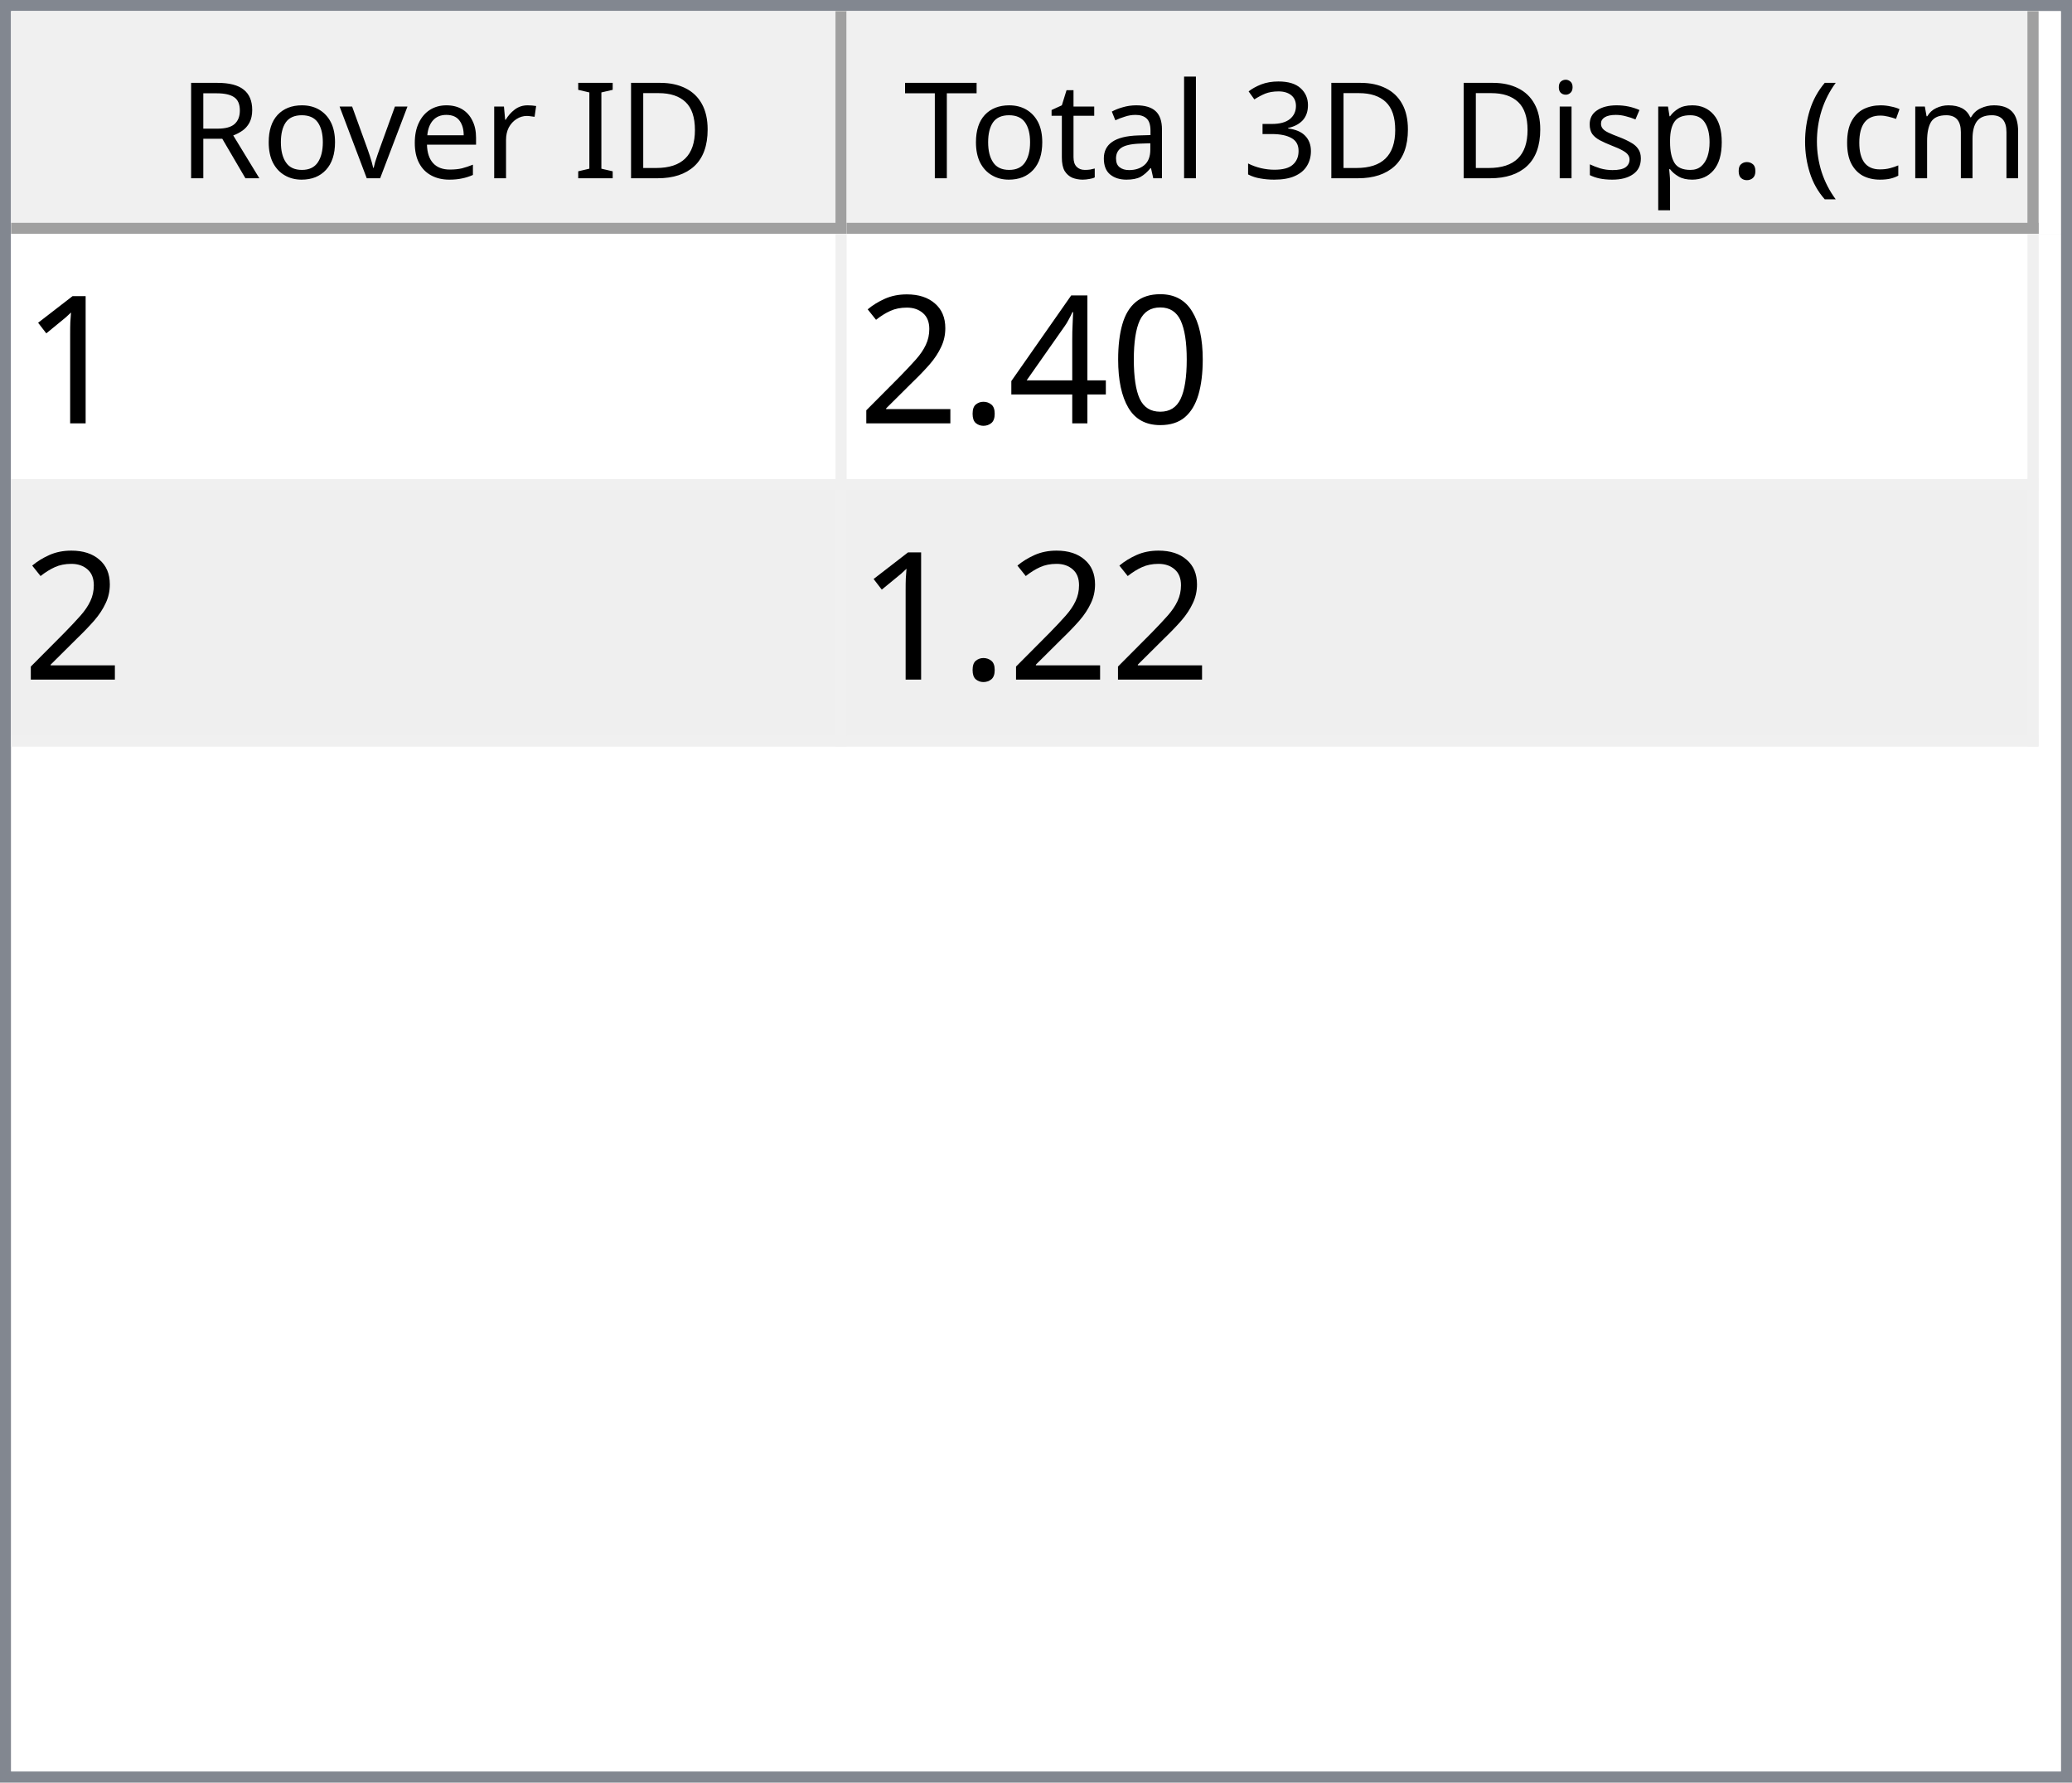
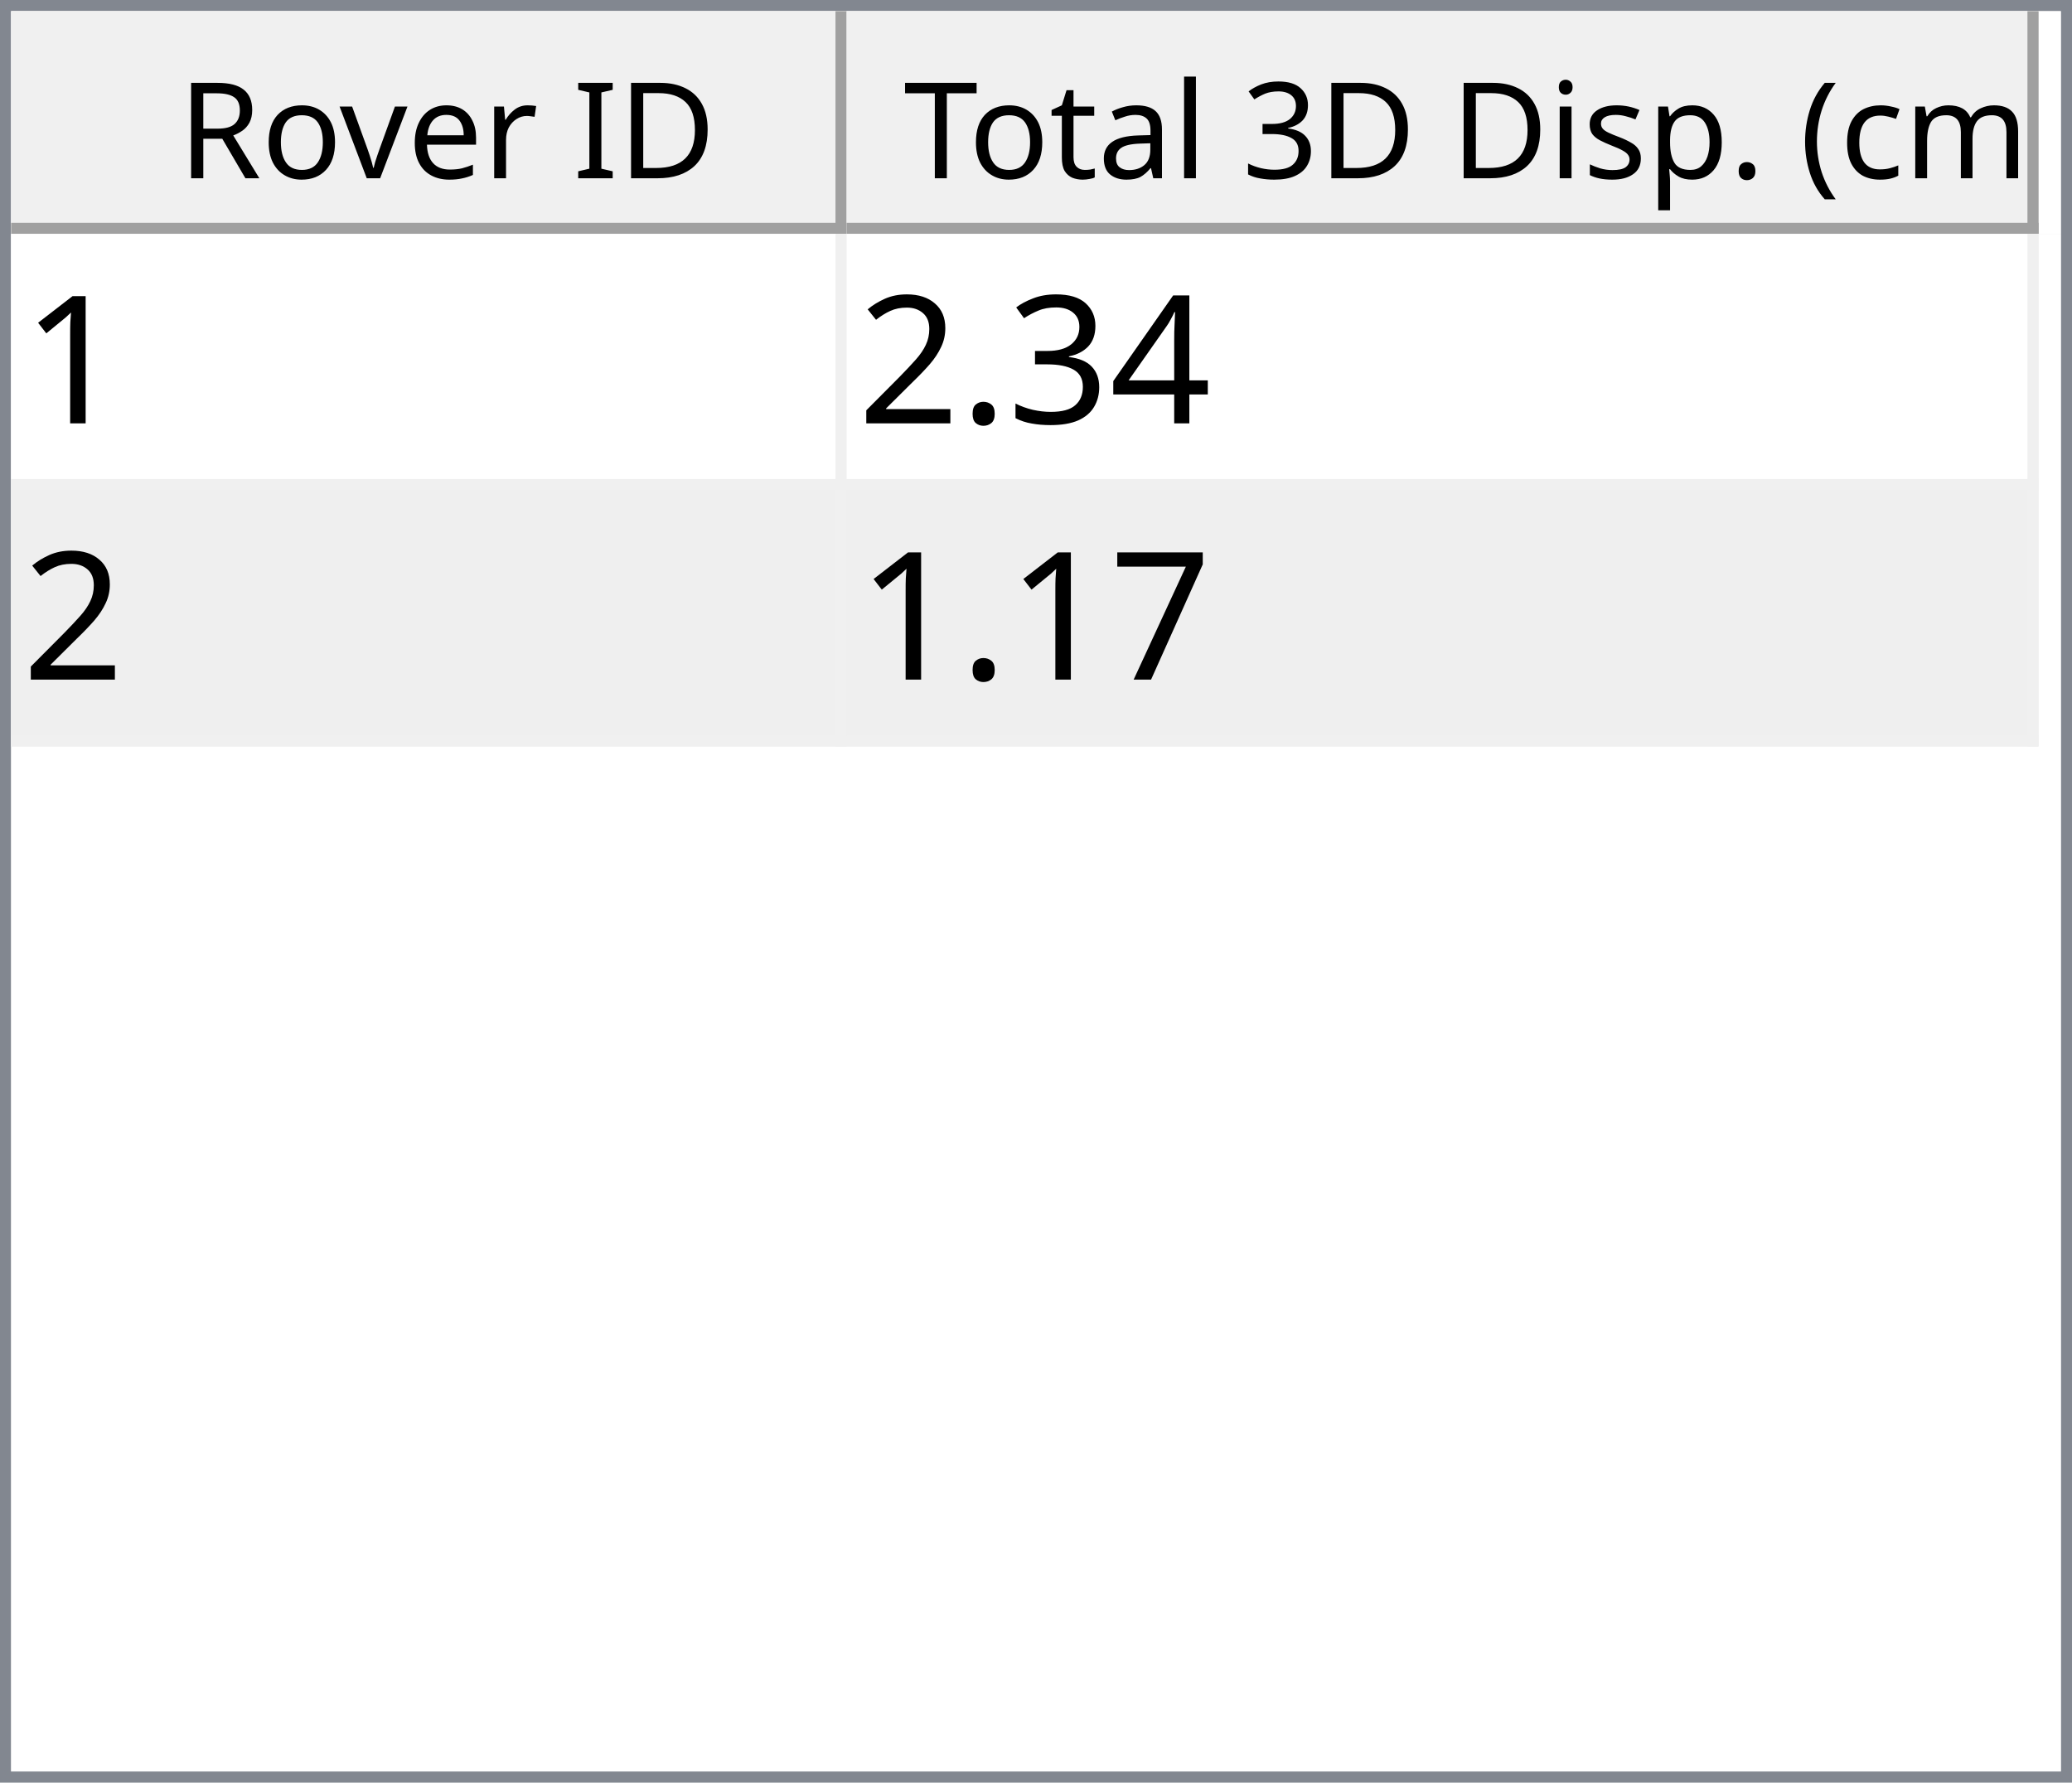
<svg xmlns="http://www.w3.org/2000/svg" style="fill-opacity:1; color-rendering:auto; color-interpolation:auto; text-rendering:auto; stroke:black; stroke-linecap:square; stroke-miterlimit:10; shape-rendering:auto; stroke-opacity:1; fill:black; stroke-dasharray:none; font-weight:normal; stroke-width:1; font-family:'Dialog'; font-style:normal; stroke-linejoin:miter; font-size:12px; stroke-dashoffset:0; image-rendering:auto;" width="186" height="160">
  <defs id="genericDefs" />
  <g>
    <defs id="defs1">
      <clipPath clipPathUnits="userSpaceOnUse" id="clipPath1">
        <path d="M0 0 L186 0 L186 160 L0 160 L0 0 Z" />
      </clipPath>
      <clipPath clipPathUnits="userSpaceOnUse" id="clipPath2">
        <path d="M0 0 L0 160 L186 160 L186 0 Z" />
      </clipPath>
      <clipPath clipPathUnits="userSpaceOnUse" id="clipPath3">
        <path d="M0 0 L0 20 L184 20 L184 0 Z" />
      </clipPath>
      <clipPath clipPathUnits="userSpaceOnUse" id="clipPath4">
        <path d="M0 0 L0 20 L75 20 L75 0 Z" />
      </clipPath>
      <clipPath clipPathUnits="userSpaceOnUse" id="clipPath5">
        <path d="M1 1 L1 19 L74 19 L74 1 Z" />
      </clipPath>
      <clipPath clipPathUnits="userSpaceOnUse" id="clipPath6">
        <path d="M0 0 L0 18 L73 18 L73 0 Z" />
      </clipPath>
      <clipPath clipPathUnits="userSpaceOnUse" id="clipPath7">
        <path d="M-0.5 -0.5 L-0.5 19.5 L74.5 19.5 L74.5 -0.5 Z" />
      </clipPath>
      <clipPath clipPathUnits="userSpaceOnUse" id="clipPath8">
        <path d="M0 0 L0 20 L107 20 L107 0 Z" />
      </clipPath>
      <clipPath clipPathUnits="userSpaceOnUse" id="clipPath9">
        <path d="M1 1 L1 19 L106 19 L106 1 Z" />
      </clipPath>
      <clipPath clipPathUnits="userSpaceOnUse" id="clipPath10">
        <path d="M0 0 L0 18 L105 18 L105 0 Z" />
      </clipPath>
      <clipPath clipPathUnits="userSpaceOnUse" id="clipPath11">
        <path d="M-0.5 -0.5 L-0.5 19.5 L106.5 19.5 L106.5 -0.5 Z" />
      </clipPath>
      <clipPath clipPathUnits="userSpaceOnUse" id="clipPath12">
        <path d="M0 0 L0 138 L184 138 L184 0 Z" />
      </clipPath>
      <clipPath clipPathUnits="userSpaceOnUse" id="clipPath13">
        <path d="M0 0 L0 46 L182 46 L182 0 Z" />
      </clipPath>
      <clipPath clipPathUnits="userSpaceOnUse" id="clipPath14">
        <path d="M-0.5 -0.5 L-0.5 45.5 L181.5 45.5 L181.5 -0.5 Z" />
      </clipPath>
      <clipPath clipPathUnits="userSpaceOnUse" id="clipPath15">
        <path d="M0 0 L0 22 L74 22 L74 0 Z" />
      </clipPath>
      <clipPath clipPathUnits="userSpaceOnUse" id="clipPath16">
        <path d="M0 0 L0 22 L106 22 L106 0 Z" />
      </clipPath>
      <font horiz-adv-x="64.551" id="font1">
        <font-face ascent="107.91" descent="25.098" units-per-em="100" style="font-style:normal; font-family:Segoe UI; font-weight:normal;" />
        <missing-glyph horiz-adv-x="64.551" d="M8.109 0 L8.109 68.266 L56.453 68.266 L56.453 0 L8.109 0 ZM15.328 7.234 L49.219 7.234 L49.219 61.031 L15.328 61.031 L15.328 7.234 Z" />
        <glyph unicode="D" horiz-adv-x="70.117" d="M9.188 0 L9.188 70.016 L28.516 70.016 Q65.531 70.016 65.531 35.891 Q65.531 19.672 55.25 9.836 Q44.969 0 27.734 0 L9.188 0 ZM17.391 62.594 L17.391 7.422 L27.828 7.422 Q41.609 7.422 49.273 14.797 Q56.938 22.172 56.938 35.688 Q56.938 62.594 28.328 62.594 L17.391 62.594 Z" />
        <glyph unicode="I" horiz-adv-x="26.611" d="M17.391 0 L9.188 0 L9.188 70.016 L17.391 70.016 L17.391 0 Z" />
        <glyph unicode=" " horiz-adv-x="27.393" d="" />
        <glyph unicode="r" horiz-adv-x="34.766" d="M34.188 41.891 Q32.078 43.5 28.125 43.5 Q23 43.5 19.555 38.672 Q16.109 33.844 16.109 25.484 L16.109 0 L8.109 0 L8.109 50 L16.109 50 L16.109 39.703 L16.312 39.703 Q18.016 44.969 21.531 47.922 Q25.047 50.875 29.391 50.875 Q32.516 50.875 34.188 50.203 L34.188 41.891 Z" />
        <glyph unicode="e" horiz-adv-x="52.295" d="M48.297 23 L12.984 23 Q13.188 14.656 17.484 10.109 Q21.781 5.562 29.297 5.562 Q37.75 5.562 44.828 11.141 L44.828 3.609 Q38.234 -1.172 27.391 -1.172 Q16.797 -1.172 10.742 5.641 Q4.688 12.453 4.688 24.812 Q4.688 36.469 11.305 43.82 Q17.922 51.172 27.734 51.172 Q37.547 51.172 42.922 44.828 Q48.297 38.484 48.297 27.203 L48.297 23 ZM40.094 29.781 Q40.047 36.719 36.75 40.578 Q33.453 44.438 27.594 44.438 Q21.922 44.438 17.969 40.383 Q14.016 36.328 13.094 29.781 L40.094 29.781 Z" />
        <glyph unicode="v" horiz-adv-x="47.9" d="M47.406 50 L27.484 0 L19.625 0 L0.688 50 L9.469 50 L22.172 13.672 Q23.578 9.672 23.922 6.688 L24.125 6.688 Q24.609 10.453 25.688 13.484 L38.969 50 L47.406 50 Z" />
        <glyph unicode="o" horiz-adv-x="58.594" d="M29 -1.172 Q17.922 -1.172 11.305 5.836 Q4.688 12.844 4.688 24.422 Q4.688 37.016 11.57 44.094 Q18.453 51.172 30.172 51.172 Q41.359 51.172 47.633 44.289 Q53.906 37.406 53.906 25.203 Q53.906 13.234 47.141 6.031 Q40.375 -1.172 29 -1.172 ZM29.594 44.438 Q21.875 44.438 17.383 39.188 Q12.891 33.938 12.891 24.703 Q12.891 15.828 17.43 10.695 Q21.969 5.562 29.594 5.562 Q37.359 5.562 41.531 10.594 Q45.703 15.625 45.703 24.906 Q45.703 34.281 41.531 39.359 Q37.359 44.438 29.594 44.438 Z" />
        <glyph unicode="R" horiz-adv-x="59.814" d="M59.375 0 L49.609 0 L37.891 19.625 Q36.281 22.359 34.766 24.289 Q33.25 26.219 31.664 27.438 Q30.078 28.656 28.25 29.219 Q26.422 29.781 24.125 29.781 L17.391 29.781 L17.391 0 L9.188 0 L9.188 70.016 L30.078 70.016 Q34.672 70.016 38.555 68.867 Q42.438 67.719 45.289 65.375 Q48.141 63.031 49.758 59.547 Q51.375 56.062 51.375 51.375 Q51.375 47.703 50.273 44.656 Q49.172 41.609 47.148 39.211 Q45.125 36.812 42.266 35.133 Q39.406 33.453 35.844 32.516 L35.844 32.328 Q37.594 31.547 38.891 30.547 Q40.188 29.547 41.359 28.18 Q42.531 26.812 43.68 25.078 Q44.828 23.344 46.234 21.047 L59.375 0 ZM17.391 62.594 L17.391 37.203 L28.516 37.203 Q31.594 37.203 34.203 38.133 Q36.812 39.062 38.719 40.797 Q40.625 42.531 41.703 45.047 Q42.781 47.562 42.781 50.688 Q42.781 56.297 39.141 59.445 Q35.5 62.594 28.609 62.594 L17.391 62.594 Z" />
        <glyph unicode=")" horiz-adv-x="30.176" d="M8.297 -15.922 L1.172 -15.922 Q16.406 2.344 16.406 26.812 Q16.406 51.469 1.078 70.016 L8.297 70.016 Q23.531 52.156 23.531 26.703 Q23.531 1.375 8.297 -15.922 Z" />
        <glyph unicode="m" horiz-adv-x="86.133" d="M79.109 0 L71.094 0 L71.094 28.719 Q71.094 37.016 68.531 40.727 Q65.969 44.438 59.906 44.438 Q54.781 44.438 51.195 39.75 Q47.609 35.062 47.609 28.516 L47.609 0 L39.594 0 L39.594 29.688 Q39.594 44.438 28.219 44.438 Q22.953 44.438 19.531 40.016 Q16.109 35.594 16.109 28.516 L16.109 0 L8.109 0 L8.109 50 L16.109 50 L16.109 42.094 L16.312 42.094 Q21.625 51.172 31.844 51.172 Q36.969 51.172 40.773 48.312 Q44.578 45.453 46 40.828 Q51.562 51.172 62.594 51.172 Q79.109 51.172 79.109 30.812 L79.109 0 Z" />
        <glyph unicode="c" horiz-adv-x="46.191" d="M42.188 2.297 Q36.422 -1.172 28.516 -1.172 Q17.828 -1.172 11.258 5.789 Q4.688 12.75 4.688 23.828 Q4.688 36.188 11.766 43.68 Q18.844 51.172 30.672 51.172 Q37.25 51.172 42.281 48.734 L42.281 40.531 Q36.719 44.438 30.375 44.438 Q22.703 44.438 17.797 38.945 Q12.891 33.453 12.891 24.516 Q12.891 15.719 17.508 10.641 Q22.125 5.562 29.891 5.562 Q36.422 5.562 42.188 9.906 L42.188 2.297 Z" />
        <glyph unicode="(" horiz-adv-x="30.176" d="M29.109 -15.922 L21.969 -15.922 Q6.844 1.375 6.844 26.703 Q6.844 52.156 21.969 70.016 L29.203 70.016 Q13.875 51.469 13.875 26.812 Q13.875 2.344 29.109 -15.922 Z" />
        <glyph unicode="." horiz-adv-x="21.68" d="M10.891 -1.078 Q8.641 -1.078 7.055 0.539 Q5.469 2.156 5.469 4.391 Q5.469 6.641 7.055 8.273 Q8.641 9.906 10.891 9.906 Q13.188 9.906 14.797 8.273 Q16.406 6.641 16.406 4.391 Q16.406 2.156 14.797 0.539 Q13.188 -1.078 10.891 -1.078 Z" />
        <glyph unicode="p" horiz-adv-x="58.789" d="M16.312 7.234 L16.109 7.234 L16.109 -23 L8.109 -23 L8.109 50 L16.109 50 L16.109 41.219 L16.312 41.219 Q22.219 51.172 33.594 51.172 Q43.266 51.172 48.688 44.461 Q54.109 37.75 54.109 26.469 Q54.109 13.922 48 6.375 Q41.891 -1.172 31.297 -1.172 Q21.578 -1.172 16.312 7.234 ZM16.109 27.391 L16.109 20.406 Q16.109 14.203 20.141 9.883 Q24.172 5.562 30.375 5.562 Q37.641 5.562 41.773 11.133 Q45.906 16.703 45.906 26.609 Q45.906 34.969 42.047 39.703 Q38.188 44.438 31.594 44.438 Q24.609 44.438 20.359 39.578 Q16.109 34.719 16.109 27.391 Z" />
        <glyph unicode="s" horiz-adv-x="42.432" d="M5.078 1.812 L5.078 10.406 Q11.625 5.562 19.484 5.562 Q30.031 5.562 30.031 12.594 Q30.031 14.594 29.125 15.992 Q28.219 17.391 26.68 18.461 Q25.141 19.531 23.07 20.383 Q21 21.234 18.609 22.172 Q15.281 23.484 12.766 24.828 Q10.25 26.172 8.57 27.859 Q6.891 29.547 6.031 31.695 Q5.172 33.844 5.172 36.719 Q5.172 40.234 6.789 42.945 Q8.406 45.656 11.086 47.484 Q13.766 49.312 17.211 50.242 Q20.656 51.172 24.312 51.172 Q30.812 51.172 35.938 48.922 L35.938 40.828 Q30.422 44.438 23.25 44.438 Q21 44.438 19.195 43.922 Q17.391 43.406 16.094 42.477 Q14.797 41.547 14.086 40.258 Q13.375 38.969 13.375 37.406 Q13.375 35.453 14.086 34.133 Q14.797 32.812 16.164 31.789 Q17.531 30.766 19.484 29.938 Q21.438 29.109 23.922 28.125 Q27.25 26.859 29.883 25.516 Q32.516 24.172 34.375 22.484 Q36.234 20.797 37.234 18.602 Q38.234 16.406 38.234 13.375 Q38.234 9.672 36.602 6.938 Q34.969 4.203 32.234 2.398 Q29.5 0.594 25.93 -0.289 Q22.359 -1.172 18.453 -1.172 Q10.75 -1.172 5.078 1.812 Z" />
        <glyph unicode="i" horiz-adv-x="24.219" d="M12.203 62.703 Q10.062 62.703 8.547 64.164 Q7.031 65.625 7.031 67.875 Q7.031 70.125 8.547 71.609 Q10.062 73.094 12.203 73.094 Q14.406 73.094 15.945 71.609 Q17.484 70.125 17.484 67.875 Q17.484 65.719 15.945 64.211 Q14.406 62.703 12.203 62.703 ZM16.109 0 L8.109 0 L8.109 50 L16.109 50 L16.109 0 Z" />
        <glyph unicode="3" horiz-adv-x="53.906" d="M46.531 19.828 Q46.531 15.094 44.75 11.211 Q42.969 7.328 39.719 4.57 Q36.469 1.812 31.93 0.297 Q27.391 -1.219 21.922 -1.219 Q11.922 -1.219 6 2.594 L6 11.188 Q13.094 5.609 22.219 5.609 Q25.875 5.609 28.828 6.539 Q31.781 7.469 33.906 9.227 Q36.031 10.984 37.18 13.477 Q38.328 15.969 38.328 19.094 Q38.328 32.812 18.797 32.812 L12.984 32.812 L12.984 39.594 L18.5 39.594 Q35.797 39.594 35.797 52.484 Q35.797 64.406 22.609 64.406 Q15.188 64.406 8.688 59.422 L8.688 67.188 Q15.375 71.188 24.609 71.188 Q29 71.188 32.57 69.969 Q36.141 68.75 38.68 66.555 Q41.219 64.359 42.609 61.281 Q44 58.203 44 54.5 Q44 40.672 30.031 36.719 L30.031 36.531 Q33.594 36.141 36.625 34.797 Q39.656 33.453 41.852 31.305 Q44.047 29.156 45.289 26.25 Q46.531 23.344 46.531 19.828 Z" />
        <glyph unicode="l" horiz-adv-x="24.219" d="M16.109 0 L8.109 0 L8.109 74.031 L16.109 74.031 L16.109 0 Z" />
        <glyph unicode="a" horiz-adv-x="50.879" d="M43.891 0 L35.891 0 L35.891 7.812 L35.688 7.812 Q30.469 -1.172 20.312 -1.172 Q12.844 -1.172 8.617 2.781 Q4.391 6.734 4.391 13.281 Q4.391 27.297 20.906 29.594 L35.891 31.688 Q35.891 44.438 25.594 44.438 Q16.547 44.438 9.281 38.281 L9.281 46.484 Q16.656 51.172 26.266 51.172 Q43.891 51.172 43.891 32.516 L43.891 0 ZM35.891 25.297 L23.828 23.641 Q18.266 22.859 15.43 20.875 Q12.594 18.891 12.594 13.875 Q12.594 10.203 15.211 7.883 Q17.828 5.562 22.172 5.562 Q28.125 5.562 32.008 9.742 Q35.891 13.922 35.891 20.312 L35.891 25.297 Z" />
        <glyph unicode="t" horiz-adv-x="33.887" d="M31.297 0.484 Q28.469 -1.078 23.828 -1.078 Q10.688 -1.078 10.688 13.578 L10.688 43.172 L2.094 43.172 L2.094 50 L10.688 50 L10.688 62.203 L18.703 64.797 L18.703 50 L31.297 50 L31.297 43.172 L18.703 43.172 L18.703 14.984 Q18.703 9.969 20.414 7.82 Q22.125 5.672 26.078 5.672 Q29.109 5.672 31.297 7.328 L31.297 0.484 Z" />
        <glyph unicode="T" horiz-adv-x="52.393" d="M50.594 62.594 L30.375 62.594 L30.375 0 L22.172 0 L22.172 62.594 L2 62.594 L2 70.016 L50.594 70.016 L50.594 62.594 Z" />
      </font>
      <font horiz-adv-x="75.0" id="font2">
        <font-face ascent="100.537" descent="21.973" units-per-em="100" style="font-style:normal; font-family:sans-serif; font-weight:normal;" />
        <missing-glyph horiz-adv-x="75.0" d="M12.5 0 L12.5 62.5 L62.5 62.5 L62.5 0 L12.5 0 ZM14.062 1.562 L60.938 1.562 L60.938 60.938 L14.062 60.938 L14.062 1.562 Z" />
        <glyph unicode="1" horiz-adv-x="55.615" d="M37.25 0 L28.469 0 L28.469 56 Q25.297 52.984 20.141 49.953 Q14.984 46.922 10.891 45.406 L10.891 53.906 Q18.266 57.375 23.781 62.305 Q29.297 67.234 31.594 71.875 L37.25 71.875 L37.25 0 Z" />
-         <glyph unicode="0" horiz-adv-x="55.615" d="M4.156 35.297 Q4.156 48 6.766 55.742 Q9.375 63.484 14.523 67.68 Q19.672 71.875 27.484 71.875 Q33.25 71.875 37.594 69.555 Q41.938 67.234 44.773 62.867 Q47.609 58.5 49.219 52.227 Q50.828 45.953 50.828 35.297 Q50.828 22.703 48.242 14.969 Q45.656 7.234 40.508 3.008 Q35.359 -1.219 27.484 -1.219 Q17.141 -1.219 11.234 6.203 Q4.156 15.141 4.156 35.297 ZM13.188 35.297 Q13.188 17.672 17.312 11.836 Q21.438 6 27.484 6 Q33.547 6 37.672 11.859 Q41.797 17.719 41.797 35.297 Q41.797 52.984 37.672 58.789 Q33.547 64.594 27.391 64.594 Q21.344 64.594 17.719 59.469 Q13.188 52.938 13.188 35.297 Z" />
        <glyph unicode="4" horiz-adv-x="55.615" d="M32.328 0 L32.328 17.141 L1.266 17.141 L1.266 25.203 L33.938 71.578 L41.109 71.578 L41.109 25.203 L50.781 25.203 L50.781 17.141 L41.109 17.141 L41.109 0 L32.328 0 ZM32.328 25.203 L32.328 57.469 L9.906 25.203 L32.328 25.203 Z" />
+         <glyph unicode="3" horiz-adv-x="55.615" d="M4.203 18.891 L12.984 20.062 Q14.5 12.594 18.141 9.297 Q21.781 6 27 6 Q33.203 6 37.477 10.297 Q41.75 14.594 41.75 20.953 Q41.75 27 37.797 30.93 Q33.844 34.859 27.734 34.859 Q25.25 34.859 21.531 33.891 L22.516 41.609 Q23.391 41.5 23.922 41.5 Q29.547 41.5 34.039 44.43 Q38.531 47.359 38.531 53.469 Q38.531 58.297 35.258 61.477 Q31.984 64.656 26.812 64.656 Q21.688 64.656 18.266 61.43 Q14.844 58.203 13.875 51.766 L5.078 53.328 Q6.688 62.156 12.398 67.016 Q18.109 71.875 26.609 71.875 Q32.469 71.875 37.398 69.359 Q42.328 66.844 44.945 62.5 Q47.562 58.156 47.562 53.266 Q47.562 48.641 45.07 44.828 Q42.578 41.016 37.703 38.766 Q44.047 37.312 47.562 32.695 Q51.078 28.078 51.078 21.141 Q51.078 11.766 44.242 5.25 Q37.406 -1.266 26.953 -1.266 Q17.531 -1.266 11.305 4.352 Q5.078 9.969 4.203 18.891 Z" />
        <glyph unicode="." horiz-adv-x="27.783" d="M9.078 0 L9.078 10.016 L19.094 10.016 L19.094 0 L9.078 0 Z" />
        <glyph unicode="2" horiz-adv-x="55.615" d="M50.344 8.453 L50.344 0 L3.031 0 Q2.938 3.172 4.047 6.109 Q5.859 10.938 9.836 15.625 Q13.812 20.312 21.344 26.469 Q33.016 36.031 37.117 41.625 Q41.219 47.219 41.219 52.203 Q41.219 57.422 37.477 61.008 Q33.734 64.594 27.734 64.594 Q21.391 64.594 17.578 60.789 Q13.766 56.984 13.719 50.25 L4.688 51.172 Q5.609 61.281 11.664 66.578 Q17.719 71.875 27.938 71.875 Q38.234 71.875 44.242 66.164 Q50.25 60.453 50.25 52 Q50.25 47.703 48.492 43.555 Q46.734 39.406 42.656 34.812 Q38.578 30.219 29.109 22.219 Q21.188 15.578 18.945 13.211 Q16.703 10.844 15.234 8.453 L50.344 8.453 Z" />
+         <glyph unicode="7" horiz-adv-x="55.615" d="M4.734 62.203 L4.734 70.656 L51.078 70.656 L51.078 63.812 Q44.234 56.547 37.523 44.484 Q30.812 32.422 27.156 19.672 Q24.516 10.688 23.781 0 L14.75 0 Q14.891 8.453 18.062 20.414 Q21.234 32.375 27.172 43.484 Q33.109 54.594 39.797 62.203 L4.734 62.203 Z" />
      </font>
    </defs>
    <g style="fill:white; stroke:white;">
      <rect x="0" y="0" width="186" style="clip-path:url(#clipPath1); stroke:none;" height="160" />
    </g>
    <g style="fill:white; text-rendering:optimizeSpeed; color-rendering:optimizeSpeed; image-rendering:optimizeSpeed; shape-rendering:crispEdges; stroke:white; color-interpolation:sRGB;">
      <rect x="0" width="186" height="160" y="0" style="stroke:none;" />
      <path style="stroke:none;" d="M0 160 L186 160 L186 0 L0 0 Z" />
    </g>
    <g style="fill:rgb(240,240,240); font-family:'Segoe UI'; stroke:rgb(240,240,240);">
      <rect x="0" y="0" width="186" style="clip-path:url(#clipPath2); stroke:none;" height="160" />
    </g>
    <g style="fill:rgb(130,135,144); font-family:'Segoe UI'; stroke:rgb(130,135,144);">
      <path d="M0 0 L186 0 L186 160 L0 160 L0 0 ZM1 1 L185 1 L185 159 L1 159 L1 1 Z" style="fill-rule:evenodd; clip-path:url(#clipPath2); stroke:none;" />
    </g>
    <g style="fill:white; font-family:'Segoe UI'; stroke:white;" transform="translate(1,1)">
      <rect x="0" y="0" width="184" style="clip-path:url(#clipPath3); stroke:none;" height="20" />
    </g>
    <g style="fill:rgb(240,240,240); font-family:'Segoe UI'; stroke:rgb(240,240,240);" transform="translate(1,1)">
      <rect x="0" y="0" width="75" style="clip-path:url(#clipPath4); stroke:none;" height="20" />
    </g>
    <g style="font-family:'Segoe UI';" transform="translate(2,2)">
      <text x="14" xml:space="preserve" y="14" style="clip-path:url(#clipPath6); stroke:none;">Rover ID</text>
    </g>
    <g style="fill:rgb(160,160,160); font-family:'Segoe UI'; stroke:rgb(160,160,160); stroke-linejoin:bevel;" transform="translate(1.5,1.5)">
      <line x1="74" x2="74" y1="0" style="fill:none; clip-path:url(#clipPath7);" y2="19" />
    </g>
    <g style="fill:rgb(160,160,160); font-family:'Segoe UI'; stroke:rgb(160,160,160); stroke-linejoin:bevel;" transform="matrix(1,0,0,1,1,1) translate(0.5,0.5)">
      <line x1="0" x2="74" y1="19" style="fill:none; clip-path:url(#clipPath7);" y2="19" />
    </g>
    <g style="fill:rgb(240,240,240); font-family:'Segoe UI'; stroke:rgb(240,240,240);" transform="translate(76,1)">
      <rect x="0" y="0" width="107" style="clip-path:url(#clipPath8); stroke:none;" height="20" />
    </g>
    <g style="font-family:'Segoe UI';" transform="translate(77,2)">
      <text x="1" xml:space="preserve" y="14" style="clip-path:url(#clipPath10); stroke:none;"> Total 3D Disp. (cm)</text>
    </g>
    <g style="fill:rgb(160,160,160); font-family:'Segoe UI'; stroke:rgb(160,160,160); stroke-linejoin:bevel;" transform="translate(76.5,1.5)">
      <line x1="106" x2="106" y1="0" style="fill:none; clip-path:url(#clipPath11);" y2="19" />
    </g>
    <g style="fill:rgb(160,160,160); font-family:'Segoe UI'; stroke:rgb(160,160,160); stroke-linejoin:bevel;" transform="matrix(1,0,0,1,76,1) translate(0.5,0.5)">
      <line x1="0" x2="106" y1="19" style="fill:none; clip-path:url(#clipPath11);" y2="19" />
    </g>
    <g style="fill:white; font-family:'Segoe UI'; stroke:white;" transform="translate(1,21)">
      <rect x="0" y="0" width="184" style="clip-path:url(#clipPath12); stroke:none;" height="138" />
    </g>
    <g style="fill:rgb(240,240,240); font-size:16px; font-family:sans-serif; stroke:rgb(240,240,240);" transform="translate(1,21)">
      <rect x="0" y="0" width="182" style="clip-path:url(#clipPath13); stroke:none;" height="46" />
      <line transform="translate(0.5,0.5)" x1="0" x2="181" y1="22" style="clip-path:url(#clipPath14); fill:none; stroke-linejoin:bevel;" y2="22" />
    </g>
    <g transform="matrix(1,0,0,1,1,21) translate(0.5,0.5)" style="fill:rgb(240,240,240); font-size:16px; font-family:sans-serif; stroke:rgb(240,240,240); stroke-linejoin:bevel;">
      <line x1="0" x2="181" y1="45" style="fill:none; clip-path:url(#clipPath14);" y2="45" />
    </g>
    <g transform="matrix(1,0,0,1,1,21) translate(0.5,0.5)" style="fill:rgb(240,240,240); font-size:16px; font-family:sans-serif; stroke:rgb(240,240,240); stroke-linejoin:bevel;">
      <line x1="74" x2="74" y1="0" style="fill:none; clip-path:url(#clipPath14);" y2="45" />
    </g>
    <g transform="matrix(1,0,0,1,1,21) translate(0.5,0.5)" style="fill:rgb(240,240,240); font-size:16px; font-family:sans-serif; stroke:rgb(240,240,240); stroke-linejoin:bevel;">
      <line x1="181" x2="181" y1="0" style="fill:none; clip-path:url(#clipPath14);" y2="45" />
    </g>
    <g style="fill:white; font-size:16px; font-family:sans-serif; stroke:white;" transform="matrix(1,0,0,1,1,21)">
      <rect x="0" y="0" width="74" style="clip-path:url(#clipPath15); stroke:none;" height="22" />
      <text x="1" y="17" style="fill:black; clip-path:url(#clipPath15); stroke:none;" xml:space="preserve">1</text>
    </g>
    <g style="fill:white; font-size:16px; font-family:sans-serif; stroke:white;" transform="matrix(1,0,0,1,1,21) translate(75,0)">
      <rect x="0" y="0" width="106" style="clip-path:url(#clipPath16); stroke:none;" height="22" />
-       <text x="1" y="17" style="fill:black; clip-path:url(#clipPath16); stroke:none;" xml:space="preserve">2.40</text>
+       <text x="1" y="17" style="fill:black; clip-path:url(#clipPath16); stroke:none;" xml:space="preserve">2.34</text>
    </g>
    <g style="fill:rgb(239,239,239); font-size:16px; font-family:sans-serif; stroke:rgb(239,239,239);" transform="matrix(1,0,0,1,1,21) translate(0,23)">
      <rect x="0" y="0" width="74" style="clip-path:url(#clipPath15); stroke:none;" height="22" />
      <text x="1" y="17" style="fill:black; clip-path:url(#clipPath15); stroke:none;" xml:space="preserve">2</text>
    </g>
    <g style="fill:rgb(239,239,239); font-size:16px; font-family:sans-serif; stroke:rgb(239,239,239);" transform="matrix(1,0,0,1,1,21) translate(75,23)">
      <rect x="0" y="0" width="106" style="clip-path:url(#clipPath16); stroke:none;" height="22" />
-       <text x="1" y="17" style="fill:black; clip-path:url(#clipPath16); stroke:none;" xml:space="preserve">1.22</text>
+       <text x="1" y="17" style="fill:black; clip-path:url(#clipPath16); stroke:none;" xml:space="preserve">1.17</text>
    </g>
  </g>
</svg>
